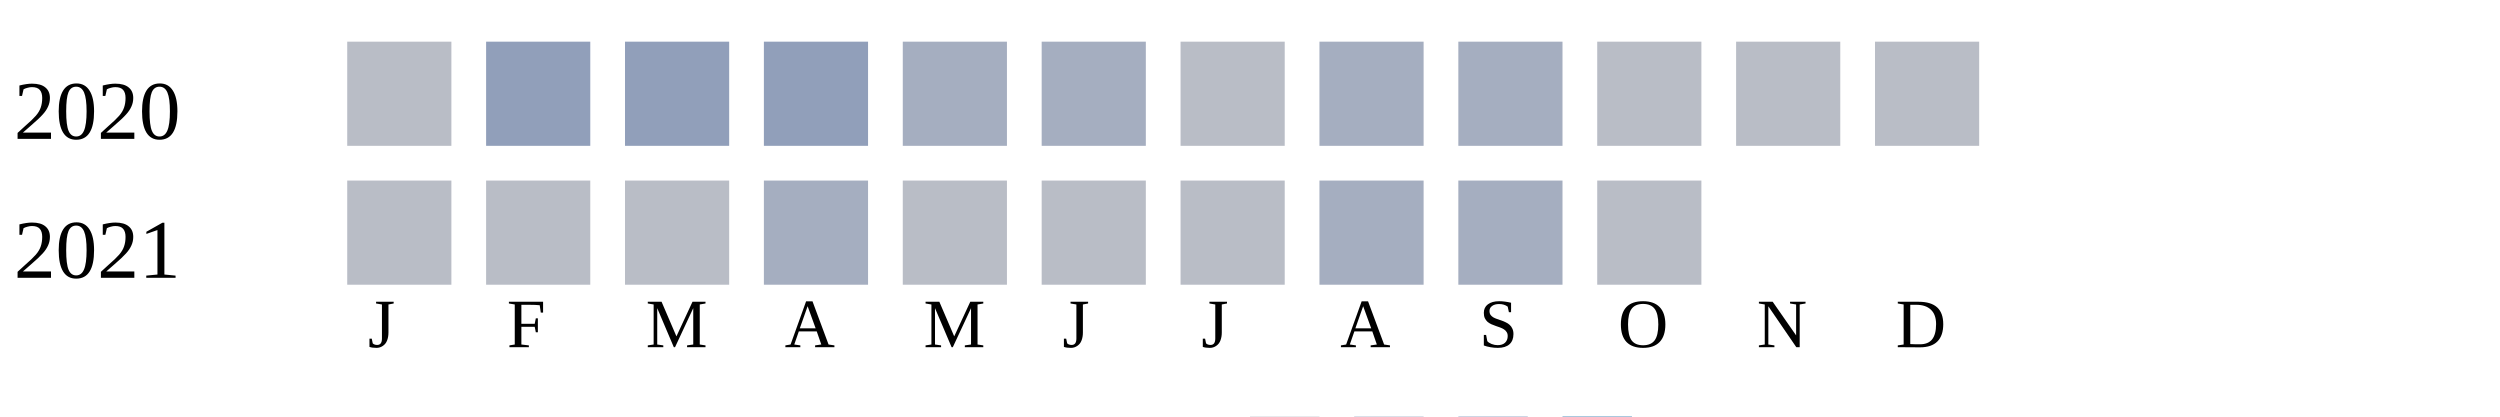
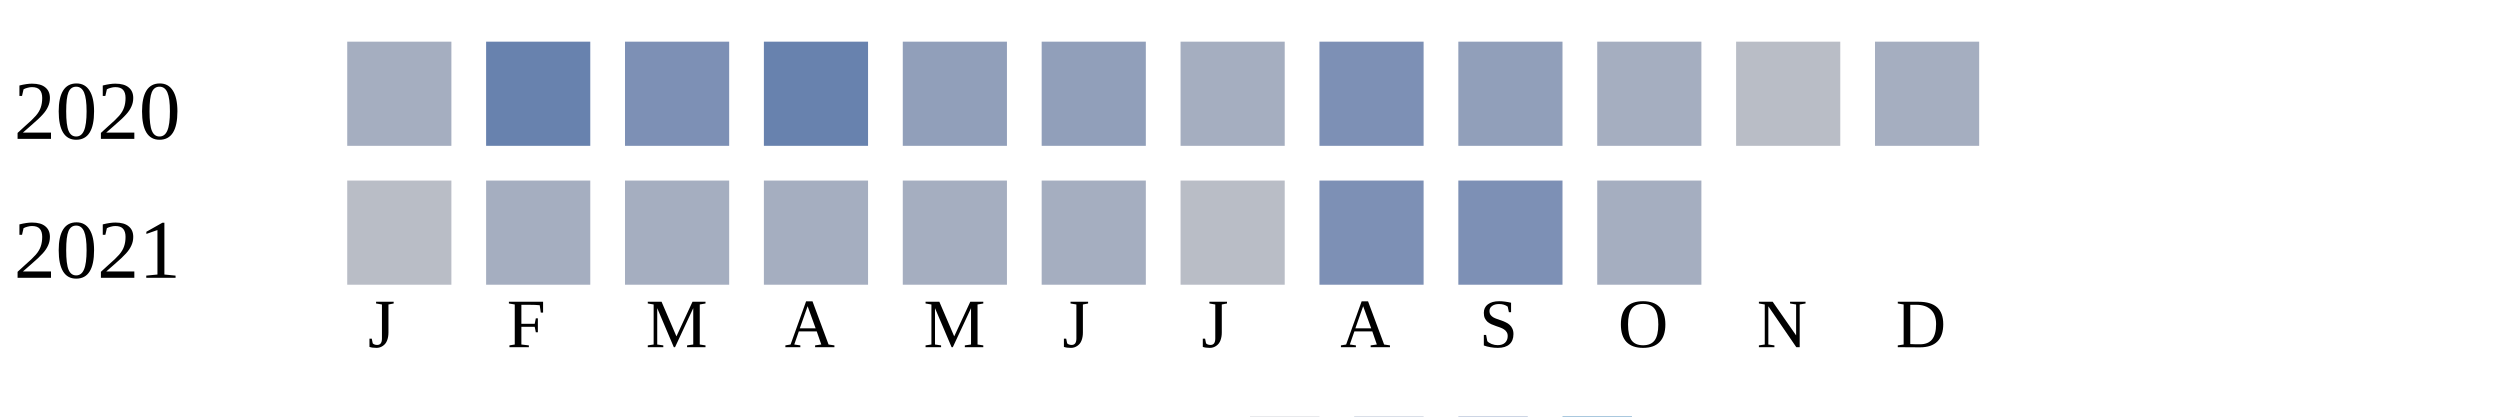
<svg xmlns="http://www.w3.org/2000/svg" width="360" height="60">
  <g transform="translate(0 0)">
    <text x="2" y="20">2020</text>
-     <rect x="50" y="6" width="15" height="15" fill="#b9bdc6" />
-     <rect x="70" y="6" width="15" height="15" fill="#919fba" />
-     <rect x="90" y="6" width="15" height="15" fill="#919fba" />
-     <rect x="110" y="6" width="15" height="15" fill="#919fba" />
-     <rect x="130" y="6" width="15" height="15" fill="#a5aec0" />
-     <rect x="150" y="6" width="15" height="15" fill="#a5aec0" />
-     <rect x="170" y="6" width="15" height="15" fill="#b9bdc6" />
-     <rect x="190" y="6" width="15" height="15" fill="#a5aec0" />
-     <rect x="210" y="6" width="15" height="15" fill="#a5aec0" />
-     <rect x="230" y="6" width="15" height="15" fill="#b9bdc6" />
+     <rect x="50" y="6" width="15" height="15" fill="#a5aec0" />
+     <rect x="70" y="6" width="15" height="15" fill="#6882ae" />
+     <rect x="90" y="6" width="15" height="15" fill="#7d90b5" />
+     <rect x="110" y="6" width="15" height="15" fill="#6882ae" />
+     <rect x="130" y="6" width="15" height="15" fill="#919fba" />
+     <rect x="150" y="6" width="15" height="15" fill="#919fba" />
+     <rect x="170" y="6" width="15" height="15" fill="#a5aec0" />
+     <rect x="190" y="6" width="15" height="15" fill="#7d90b5" />
+     <rect x="210" y="6" width="15" height="15" fill="#919fba" />
+     <rect x="230" y="6" width="15" height="15" fill="#a5aec0" />
    <rect x="250" y="6" width="15" height="15" fill="#b9bdc6" />
-     <rect x="270" y="6" width="15" height="15" fill="#b9bdc6" />
+     <rect x="270" y="6" width="15" height="15" fill="#a5aec0" />
  </g>
  <g transform="translate(0 20)">
    <text x="2" y="20">2021</text>
    <rect x="50" y="6" width="15" height="15" fill="#b9bdc6" />
-     <rect x="70" y="6" width="15" height="15" fill="#b9bdc6" />
-     <rect x="90" y="6" width="15" height="15" fill="#b9bdc6" />
+     <rect x="70" y="6" width="15" height="15" fill="#a5aec0" />
+     <rect x="90" y="6" width="15" height="15" fill="#a5aec0" />
    <rect x="110" y="6" width="15" height="15" fill="#a5aec0" />
-     <rect x="130" y="6" width="15" height="15" fill="#b9bdc6" />
-     <rect x="150" y="6" width="15" height="15" fill="#b9bdc6" />
+     <rect x="130" y="6" width="15" height="15" fill="#a5aec0" />
+     <rect x="150" y="6" width="15" height="15" fill="#a5aec0" />
    <rect x="170" y="6" width="15" height="15" fill="#b9bdc6" />
-     <rect x="190" y="6" width="15" height="15" fill="#a5aec0" />
-     <rect x="210" y="6" width="15" height="15" fill="#a5aec0" />
-     <rect x="230" y="6" width="15" height="15" fill="#b9bdc6" />
+     <rect x="190" y="6" width="15" height="15" fill="#7d90b5" />
+     <rect x="210" y="6" width="15" height="15" fill="#7d90b5" />
+     <rect x="230" y="6" width="15" height="15" fill="#a5aec0" />
  </g>
  <text style="font-size: 10px; text-align: center" x="53" y="50">J</text>
  <text style="font-size: 10px; text-align: center" x="73" y="50">F</text>
  <text style="font-size: 10px; text-align: center" x="93" y="50">M</text>
  <text style="font-size: 10px; text-align: center" x="113" y="50">A</text>
  <text style="font-size: 10px; text-align: center" x="133" y="50">M</text>
  <text style="font-size: 10px; text-align: center" x="153" y="50">J</text>
  <text style="font-size: 10px; text-align: center" x="173" y="50">J</text>
  <text style="font-size: 10px; text-align: center" x="193" y="50">A</text>
  <text style="font-size: 10px; text-align: center" x="213" y="50">S</text>
  <text style="font-size: 10px; text-align: center" x="233" y="50">O</text>
  <text style="font-size: 10px; text-align: center" x="253" y="50">N</text>
  <text style="font-size: 10px; text-align: center" x="273" y="50">D</text>
  <text style="font-size: 10px;" x="155" y="69">Less</text>
  <rect fill="#b9bdc6" width="10" height="10" x="180" y="60" />
  <rect fill="#919fba" width="10" height="10" x="195" y="60" />
  <rect fill="#6882ae" width="10" height="10" x="210" y="60" />
  <rect fill="#005a9c" width="10" height="10" x="225" y="60" />
  <text x="240" y="69" style="font-size: 10px;">More</text>
</svg>
